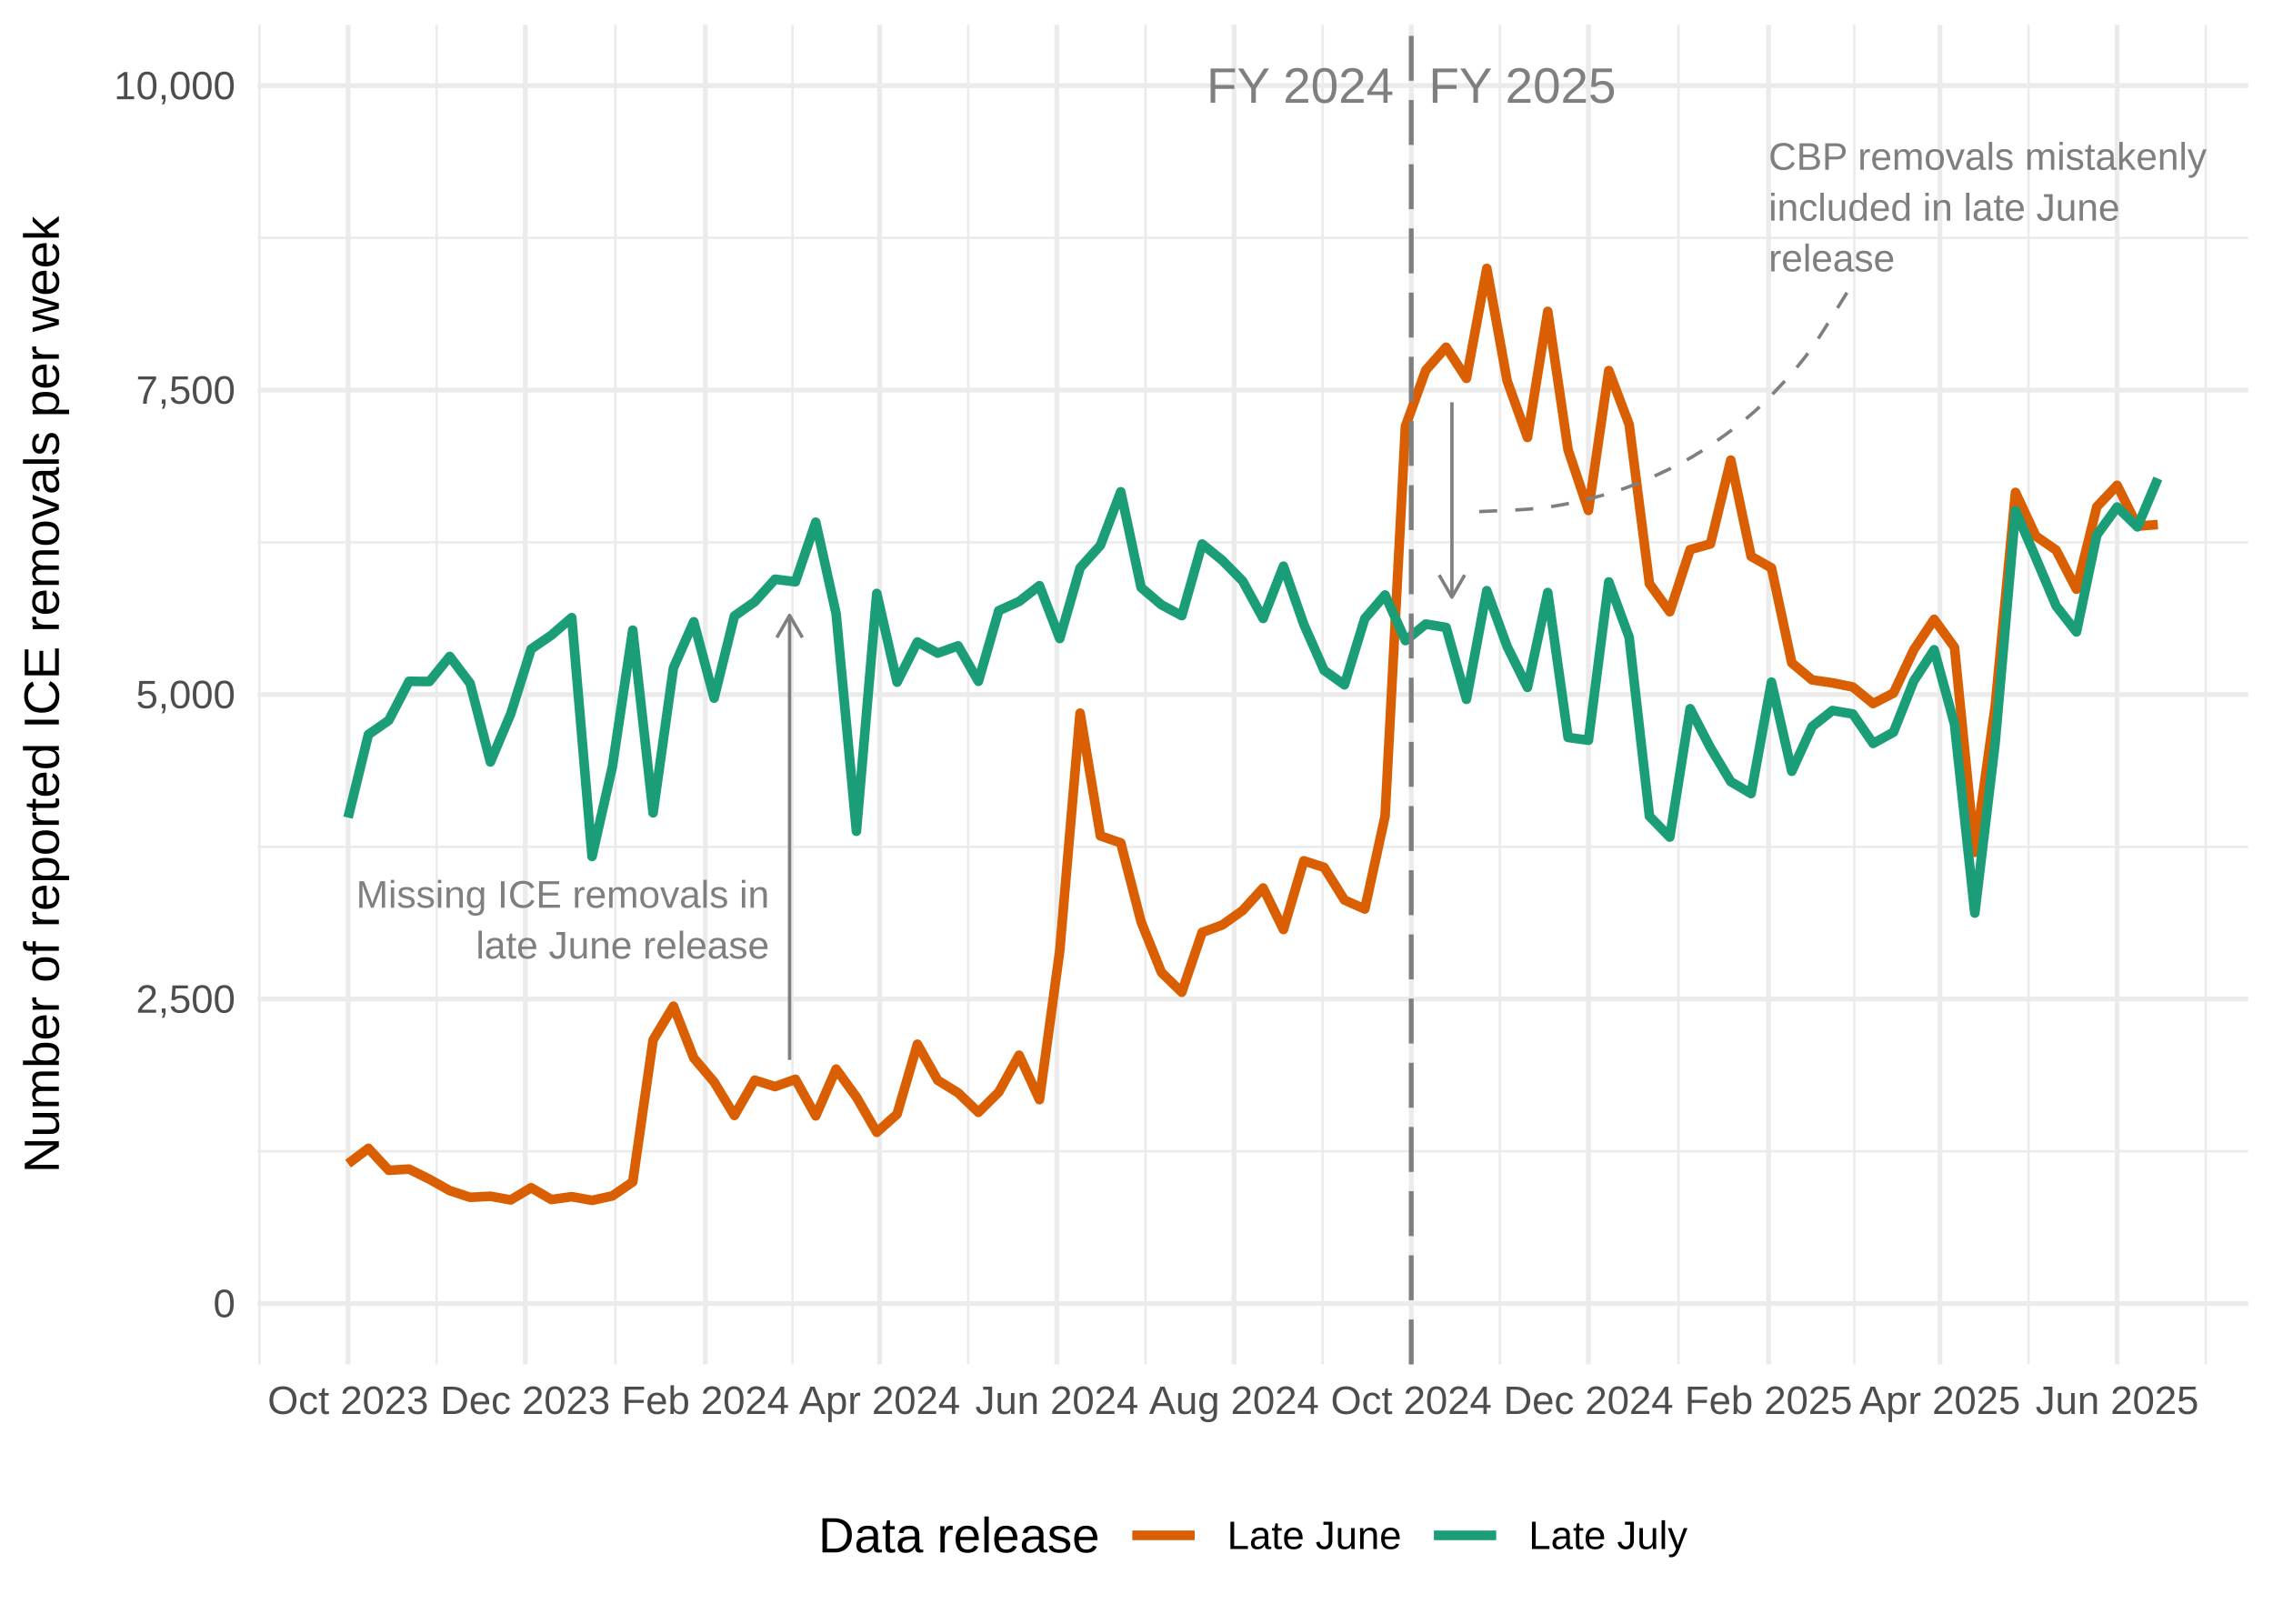
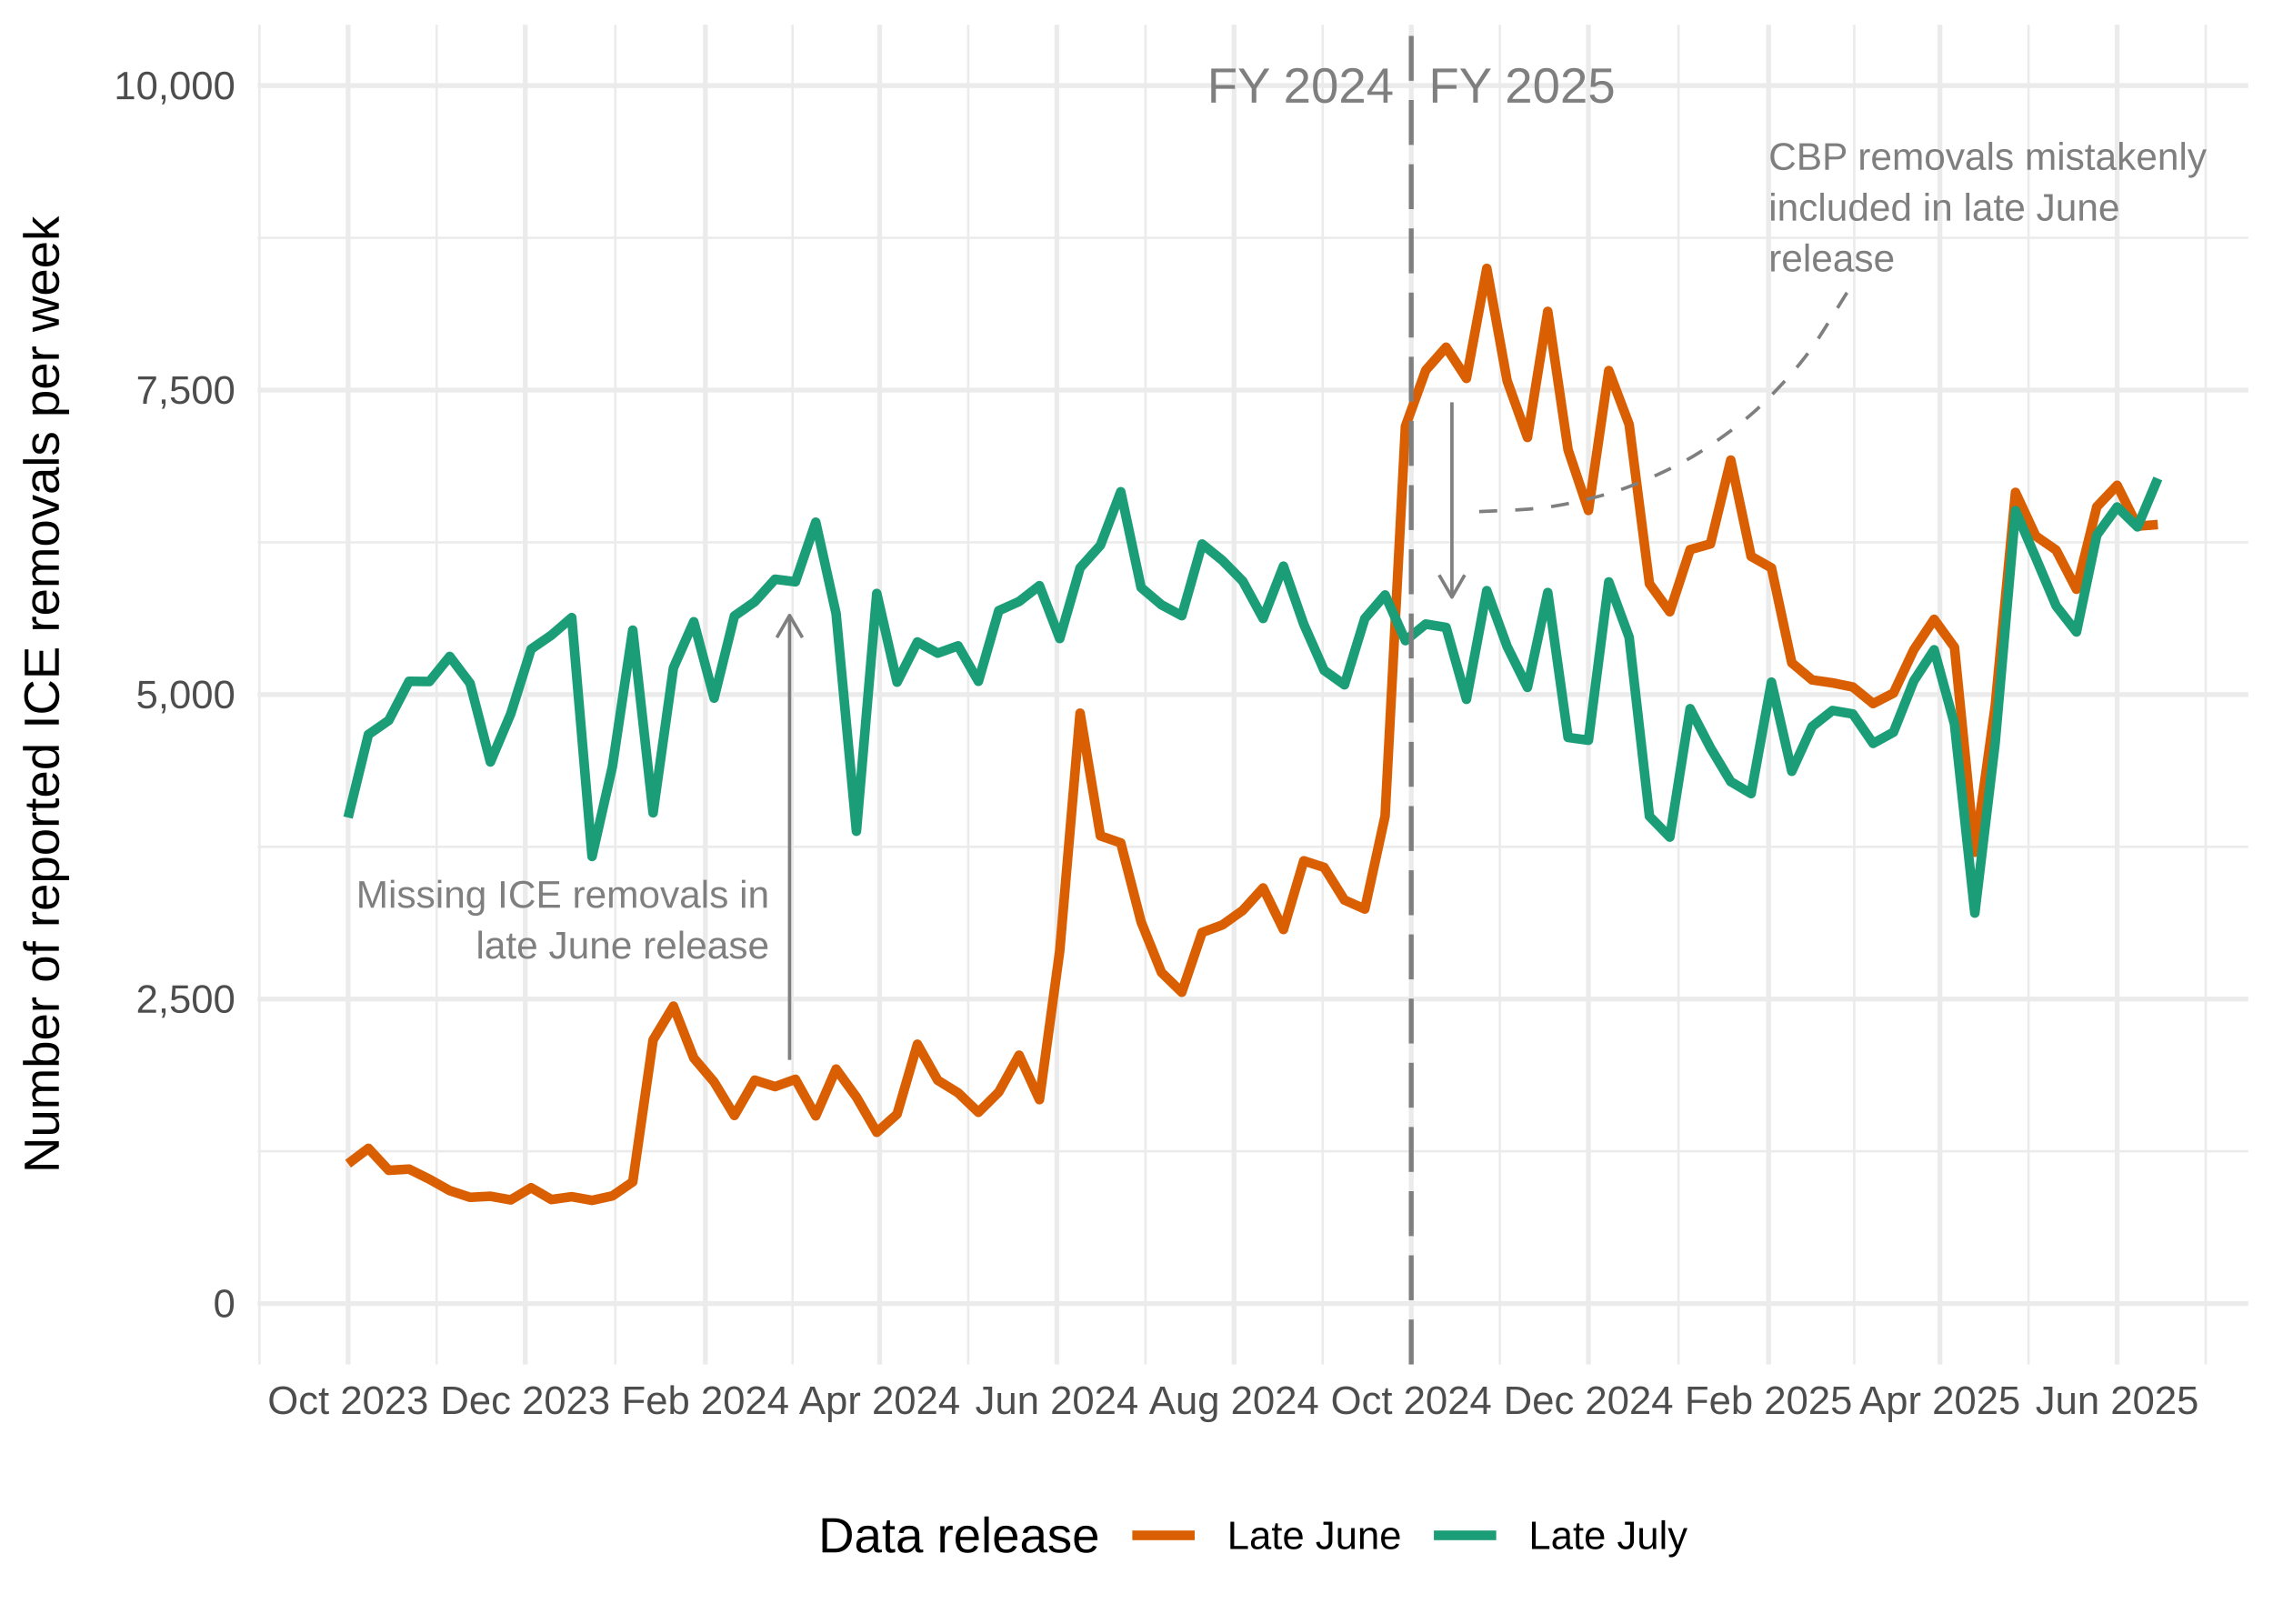
<svg xmlns="http://www.w3.org/2000/svg" width="504.00pt" height="360.00pt" viewBox="0 0 504.00 360.00">
  <g class="svglite">
    <defs>
      <style type="text/css">
    .svglite line, .svglite polyline, .svglite polygon, .svglite path, .svglite rect, .svglite circle {
      fill: none;
      stroke: #000000;
      stroke-linecap: round;
      stroke-linejoin: round;
      stroke-miterlimit: 10.00;
    }
    .svglite text {
      white-space: pre;
    }
    .svglite g.glyphgroup path {
      fill: inherit;
      stroke: none;
    }
  </style>
    </defs>
    <rect width="100%" height="100%" style="stroke: none; fill: none;" />
    <defs>
      <clipPath id="cpMC4wMHw1MDQuMDB8MC4wMHwzNjAuMDA=">
        <rect x="0.00" y="0.00" width="504.00" height="360.00" />
      </clipPath>
    </defs>
    <g clip-path="url(#cpMC4wMHw1MDQuMDB8MC4wMHwzNjAuMDA=)">
      <rect x="0.00" y="0.00" width="504.00" height="360.00" style="stroke-width: 1.07; stroke: none;" />
    </g>
    <defs>
      <clipPath id="cpNTcuMTF8NDk4LjUyfDUuNDh8MzAyLjUx">
        <rect x="57.11" y="5.48" width="441.41" height="297.03" />
      </clipPath>
    </defs>
    <g clip-path="url(#cpNTcuMTF8NDk4LjUyfDUuNDh8MzAyLjUx)">
      <rect x="57.11" y="5.48" width="441.41" height="297.03" style="stroke-width: 1.07; stroke: none;" />
      <polyline points="57.11,255.25 498.52,255.25 " style="stroke-width: 0.53; stroke: #EBEBEB; stroke-linecap: butt;" />
      <polyline points="57.11,187.75 498.52,187.75 " style="stroke-width: 0.53; stroke: #EBEBEB; stroke-linecap: butt;" />
      <polyline points="57.11,120.24 498.52,120.24 " style="stroke-width: 0.53; stroke: #EBEBEB; stroke-linecap: butt;" />
      <polyline points="57.11,52.73 498.52,52.73 " style="stroke-width: 0.53; stroke: #EBEBEB; stroke-linecap: butt;" />
      <polyline points="57.53,302.51 57.53,5.48 " style="stroke-width: 0.53; stroke: #EBEBEB; stroke-linecap: butt;" />
      <polyline points="96.82,302.51 96.82,5.48 " style="stroke-width: 0.53; stroke: #EBEBEB; stroke-linecap: butt;" />
      <polyline points="136.44,302.51 136.44,5.48 " style="stroke-width: 0.53; stroke: #EBEBEB; stroke-linecap: butt;" />
      <polyline points="175.73,302.51 175.73,5.48 " style="stroke-width: 0.53; stroke: #EBEBEB; stroke-linecap: butt;" />
      <polyline points="214.69,302.51 214.69,5.48 " style="stroke-width: 0.53; stroke: #EBEBEB; stroke-linecap: butt;" />
      <polyline points="253.99,302.51 253.99,5.48 " style="stroke-width: 0.53; stroke: #EBEBEB; stroke-linecap: butt;" />
      <polyline points="293.28,302.51 293.28,5.48 " style="stroke-width: 0.53; stroke: #EBEBEB; stroke-linecap: butt;" />
      <polyline points="332.57,302.51 332.57,5.48 " style="stroke-width: 0.53; stroke: #EBEBEB; stroke-linecap: butt;" />
      <polyline points="372.18,302.51 372.18,5.48 " style="stroke-width: 0.53; stroke: #EBEBEB; stroke-linecap: butt;" />
      <polyline points="411.15,302.51 411.15,5.48 " style="stroke-width: 0.53; stroke: #EBEBEB; stroke-linecap: butt;" />
      <polyline points="449.79,302.51 449.79,5.48 " style="stroke-width: 0.53; stroke: #EBEBEB; stroke-linecap: butt;" />
      <polyline points="489.08,302.51 489.08,5.48 " style="stroke-width: 0.53; stroke: #EBEBEB; stroke-linecap: butt;" />
      <polyline points="57.11,289.01 498.52,289.01 " style="stroke-width: 1.07; stroke: #EBEBEB; stroke-linecap: butt;" />
      <polyline points="57.11,221.50 498.52,221.50 " style="stroke-width: 1.07; stroke: #EBEBEB; stroke-linecap: butt;" />
      <polyline points="57.11,153.99 498.52,153.99 " style="stroke-width: 1.07; stroke: #EBEBEB; stroke-linecap: butt;" />
      <polyline points="57.11,86.49 498.52,86.49 " style="stroke-width: 1.07; stroke: #EBEBEB; stroke-linecap: butt;" />
      <polyline points="57.11,18.98 498.52,18.98 " style="stroke-width: 1.07; stroke: #EBEBEB; stroke-linecap: butt;" />
      <polyline points="77.18,302.51 77.18,5.48 " style="stroke-width: 1.07; stroke: #EBEBEB; stroke-linecap: butt;" />
      <polyline points="116.47,302.51 116.47,5.48 " style="stroke-width: 1.07; stroke: #EBEBEB; stroke-linecap: butt;" />
      <polyline points="156.40,302.51 156.40,5.48 " style="stroke-width: 1.07; stroke: #EBEBEB; stroke-linecap: butt;" />
      <polyline points="195.05,302.51 195.05,5.48 " style="stroke-width: 1.07; stroke: #EBEBEB; stroke-linecap: butt;" />
      <polyline points="234.34,302.51 234.34,5.48 " style="stroke-width: 1.07; stroke: #EBEBEB; stroke-linecap: butt;" />
      <polyline points="273.63,302.51 273.63,5.48 " style="stroke-width: 1.07; stroke: #EBEBEB; stroke-linecap: butt;" />
      <polyline points="312.92,302.51 312.92,5.48 " style="stroke-width: 1.07; stroke: #EBEBEB; stroke-linecap: butt;" />
      <polyline points="352.21,302.51 352.21,5.48 " style="stroke-width: 1.07; stroke: #EBEBEB; stroke-linecap: butt;" />
      <polyline points="392.15,302.51 392.15,5.48 " style="stroke-width: 1.07; stroke: #EBEBEB; stroke-linecap: butt;" />
      <polyline points="430.15,302.51 430.15,5.48 " style="stroke-width: 1.07; stroke: #EBEBEB; stroke-linecap: butt;" />
      <polyline points="469.44,302.51 469.44,5.48 " style="stroke-width: 1.07; stroke: #EBEBEB; stroke-linecap: butt;" />
      <polyline points="77.18,258.01 81.69,254.60 86.20,259.47 90.70,259.20 95.21,261.44 99.72,263.97 104.23,265.46 108.74,265.22 113.25,266.03 117.76,263.33 122.27,265.95 126.77,265.32 131.28,266.13 135.79,265.14 140.30,262.03 144.81,230.57 149.32,223.07 153.83,234.57 158.34,239.89 162.84,247.31 167.35,239.48 171.86,240.91 176.37,239.29 180.88,247.40 185.39,237.03 189.90,243.24 194.41,251.04 198.91,247.02 203.42,231.52 207.93,239.51 212.44,242.29 216.95,246.61 221.46,242.13 225.97,233.95 230.48,243.80 234.98,210.81 239.49,158.12 244.00,185.32 248.51,186.88 253.02,204.38 257.53,215.59 262.04,219.99 266.55,206.73 271.05,205.06 275.56,201.84 280.07,196.87 284.58,206.08 289.09,190.85 293.60,192.31 298.11,199.55 302.62,201.54 307.12,180.94 311.63,94.53 316.14,82.09 320.65,76.98 325.16,83.89 329.67,59.51 334.18,84.43 338.69,96.99 343.19,69.04 347.70,99.75 352.21,113.17 356.72,82.17 361.23,94.10 365.74,129.42 370.25,135.63 374.76,121.86 379.26,120.59 383.77,102.01 388.28,123.35 392.79,125.91 397.30,146.97 401.81,150.75 406.32,151.40 410.83,152.32 415.33,155.99 419.84,153.67 424.35,144.06 428.86,137.31 433.37,143.52 437.88,188.96 442.39,156.67 446.90,109.17 451.40,118.84 455.91,121.97 460.42,130.64 464.93,112.36 469.44,107.60 473.95,116.65 478.46,116.30 " style="stroke-width: 2.13; stroke: #D95F02; stroke-linecap: butt;" />
      <polyline points="77.18,181.27 81.69,162.85 86.20,159.72 90.70,151.05 95.21,151.10 99.72,145.54 104.23,151.51 108.74,168.93 113.25,158.26 117.76,143.92 122.27,140.82 126.77,136.93 131.28,189.88 135.79,169.95 140.30,139.71 144.81,180.21 149.32,148.08 153.83,137.85 158.34,154.78 162.84,136.58 167.35,133.42 171.86,128.42 176.37,128.99 180.88,115.78 185.39,136.06 189.90,184.29 194.41,131.58 198.91,151.24 203.42,142.33 207.93,144.81 212.44,143.19 216.95,151.05 221.46,135.39 225.97,133.36 230.48,129.85 234.98,141.57 239.49,125.91 244.00,120.89 248.51,109.03 253.02,130.26 257.53,134.09 262.04,136.50 266.55,120.62 271.05,124.26 275.56,128.85 280.07,137.12 284.58,125.53 289.09,138.41 293.60,148.62 298.11,151.83 302.62,137.14 307.12,131.91 311.63,142.03 316.14,138.36 320.65,139.11 325.16,155.05 329.67,130.96 334.18,143.33 338.69,152.40 343.19,131.37 347.70,163.50 352.21,164.12 356.72,129.02 361.23,141.28 365.74,180.97 370.25,185.59 374.76,157.13 379.26,165.79 383.77,173.30 388.28,175.95 392.79,151.24 397.30,171.00 401.81,161.10 406.32,157.53 410.83,158.29 415.33,164.82 419.84,162.34 424.35,150.97 428.86,144.06 433.37,160.53 437.88,202.44 442.39,164.71 446.90,113.22 451.40,123.67 455.91,134.34 460.42,140.11 464.93,118.62 469.44,112.41 473.95,116.81 478.46,106.09 " style="stroke-width: 2.13; stroke: #1B9E77; stroke-linecap: butt;" />
      <line x1="312.92" y1="302.51" x2="312.92" y2="5.48" style="stroke-width: 1.07; stroke: #7F7F7F; stroke-dasharray: 9.96,4.27; stroke-linecap: butt;" />
-       <text x="316.79" y="22.78" style="font-size: 11.04px;fill: #7F7F7F; font-family: &quot;Liberation Sans&quot;;" textLength="41.52px" lengthAdjust="spacingAndGlyphs">FY 2025</text>
-       <text x="309.06" y="22.78" text-anchor="end" style="font-size: 11.04px;fill: #7F7F7F; font-family: &quot;Liberation Sans&quot;;" textLength="41.52px" lengthAdjust="spacingAndGlyphs">FY 2024</text>
+       <text x="316.79" y="22.76" style="font-size: 11.00px;fill: #7F7F7F; font-family: &quot;Liberation Sans&quot;;" textLength="41.42px" lengthAdjust="spacingAndGlyphs">FY 2025</text>
+       <text x="309.06" y="22.76" text-anchor="end" style="font-size: 11.00px;fill: #7F7F7F; font-family: &quot;Liberation Sans&quot;;" textLength="41.42px" lengthAdjust="spacingAndGlyphs">FY 2024</text>
      <line x1="175.08" y1="235.00" x2="175.08" y2="136.44" style="stroke-width: 0.75; stroke: #7F7F7F; stroke-linecap: butt;" />
      <polyline points="177.92,141.35 175.08,136.44 172.25,141.35 " style="stroke-width: 0.75; stroke: #7F7F7F; stroke-linecap: butt;" />
      <text x="170.57" y="201.25" text-anchor="end" style="font-size: 8.54px;fill: #7F7F7F; font-family: &quot;Liberation Sans&quot;;" textLength="91.53px" lengthAdjust="spacingAndGlyphs">Missing ICE removals in</text>
      <text x="170.57" y="212.52" text-anchor="end" style="font-size: 8.54px;fill: #7F7F7F; font-family: &quot;Liberation Sans&quot;;" textLength="65.03px" lengthAdjust="spacingAndGlyphs">late June release</text>
      <line x1="321.94" y1="89.19" x2="321.94" y2="132.39" style="stroke-width: 0.75; stroke: #7F7F7F; stroke-linecap: butt;" />
      <polyline points="319.10,127.48 321.94,132.39 324.77,127.48 " style="stroke-width: 0.75; stroke: #7F7F7F; stroke-linecap: butt;" />
      <text x="392.15" y="37.65" style="font-size: 8.54px;fill: #7F7F7F; font-family: &quot;Liberation Sans&quot;;" textLength="97.06px" lengthAdjust="spacingAndGlyphs">CBP removals mistakenly</text>
      <text x="392.15" y="48.92" style="font-size: 8.54px;fill: #7F7F7F; font-family: &quot;Liberation Sans&quot;;" textLength="77.84px" lengthAdjust="spacingAndGlyphs">included in late June</text>
      <text x="392.15" y="60.18" style="font-size: 8.54px;fill: #7F7F7F; font-family: &quot;Liberation Sans&quot;;" textLength="28.00px" lengthAdjust="spacingAndGlyphs">release</text>
      <polyline points="409.54,64.89 409.43,65.05 408.84,66.00 407.68,67.88 406.21,70.25 404.76,72.57 403.41,74.69 402.12,76.60 400.83,78.38 400.31,79.08 398.96,80.79 397.60,82.41 396.29,83.89 395.04,85.25 393.81,86.56 392.48,87.95 391.01,89.40 389.43,90.87 388.79,91.44 387.14,92.86 385.49,94.19 383.92,95.39 382.44,96.47 380.97,97.53 379.40,98.63 377.68,99.77 375.84,100.91 375.11,101.35 373.21,102.42 371.34,103.40 369.56,104.28 367.90,105.06 366.26,105.81 364.50,106.58 362.59,107.37 360.57,108.14 359.76,108.42 357.70,109.11 355.67,109.71 353.76,110.23 351.98,110.67 350.22,111.09 348.35,111.51 346.32,111.92 344.19,112.28 343.34,112.40 341.17,112.68 338.93,112.88 336.52,113.04 333.87,113.17 331.05,113.29 328.53,113.40 326.95,113.47 326.46,113.49 326.45,113.49 " style="stroke-width: 0.75; stroke: #7F7F7F; stroke-dasharray: 4.00,4.00; stroke-linecap: butt;" />
    </g>
    <g clip-path="url(#cpMC4wMHw1MDQuMDB8MC4wMHwzNjAuMDA=)">
      <text x="52.18" y="292.03" text-anchor="end" style="font-size: 8.80px;fill: #4D4D4D; font-family: &quot;Liberation Sans&quot;;" textLength="4.89px" lengthAdjust="spacingAndGlyphs">0</text>
      <text x="52.18" y="224.53" text-anchor="end" style="font-size: 8.80px;fill: #4D4D4D; font-family: &quot;Liberation Sans&quot;;" textLength="22.00px" lengthAdjust="spacingAndGlyphs">2,500</text>
      <text x="52.18" y="157.02" text-anchor="end" style="font-size: 8.80px;fill: #4D4D4D; font-family: &quot;Liberation Sans&quot;;" textLength="22.00px" lengthAdjust="spacingAndGlyphs">5,000</text>
      <text x="52.18" y="89.51" text-anchor="end" style="font-size: 8.80px;fill: #4D4D4D; font-family: &quot;Liberation Sans&quot;;" textLength="22.00px" lengthAdjust="spacingAndGlyphs">7,500</text>
      <text x="52.18" y="22.01" text-anchor="end" style="font-size: 8.80px;fill: #4D4D4D; font-family: &quot;Liberation Sans&quot;;" textLength="26.89px" lengthAdjust="spacingAndGlyphs">10,000</text>
      <text x="77.18" y="313.49" text-anchor="middle" style="font-size: 8.80px;fill: #4D4D4D; font-family: &quot;Liberation Sans&quot;;" textLength="35.69px" lengthAdjust="spacingAndGlyphs">Oct 2023</text>
      <text x="116.47" y="313.49" text-anchor="middle" style="font-size: 8.80px;fill: #4D4D4D; font-family: &quot;Liberation Sans&quot;;" textLength="37.66px" lengthAdjust="spacingAndGlyphs">Dec 2023</text>
      <text x="156.40" y="313.49" text-anchor="middle" style="font-size: 8.80px;fill: #4D4D4D; font-family: &quot;Liberation Sans&quot;;" textLength="37.16px" lengthAdjust="spacingAndGlyphs">Feb 2024</text>
      <text x="195.05" y="313.49" text-anchor="middle" style="font-size: 8.80px;fill: #4D4D4D; font-family: &quot;Liberation Sans&quot;;" textLength="35.69px" lengthAdjust="spacingAndGlyphs">Apr 2024</text>
      <text x="234.34" y="313.49" text-anchor="middle" style="font-size: 8.80px;fill: #4D4D4D; font-family: &quot;Liberation Sans&quot;;" textLength="36.19px" lengthAdjust="spacingAndGlyphs">Jun 2024</text>
      <text x="273.63" y="313.49" text-anchor="middle" style="font-size: 8.80px;fill: #4D4D4D; font-family: &quot;Liberation Sans&quot;;" textLength="37.66px" lengthAdjust="spacingAndGlyphs">Aug 2024</text>
      <text x="312.92" y="313.49" text-anchor="middle" style="font-size: 8.80px;fill: #4D4D4D; font-family: &quot;Liberation Sans&quot;;" textLength="35.69px" lengthAdjust="spacingAndGlyphs">Oct 2024</text>
      <text x="352.21" y="313.49" text-anchor="middle" style="font-size: 8.80px;fill: #4D4D4D; font-family: &quot;Liberation Sans&quot;;" textLength="37.66px" lengthAdjust="spacingAndGlyphs">Dec 2024</text>
      <text x="392.15" y="313.49" text-anchor="middle" style="font-size: 8.80px;fill: #4D4D4D; font-family: &quot;Liberation Sans&quot;;" textLength="37.16px" lengthAdjust="spacingAndGlyphs">Feb 2025</text>
      <text x="430.15" y="313.49" text-anchor="middle" style="font-size: 8.80px;fill: #4D4D4D; font-family: &quot;Liberation Sans&quot;;" textLength="35.69px" lengthAdjust="spacingAndGlyphs">Apr 2025</text>
      <text x="469.44" y="313.49" text-anchor="middle" style="font-size: 8.80px;fill: #4D4D4D; font-family: &quot;Liberation Sans&quot;;" textLength="36.19px" lengthAdjust="spacingAndGlyphs">Jun 2025</text>
      <text transform="translate(13.05,153.99) rotate(-90)" text-anchor="middle" style="font-size: 11.00px; font-family: &quot;Liberation Sans&quot;;" textLength="212.25px" lengthAdjust="spacingAndGlyphs">Number of reported ICE removals per week</text>
      <rect x="175.98" y="326.28" width="203.67" height="28.24" style="stroke-width: 0.75; stroke: none;" />
      <rect x="175.98" y="326.28" width="203.67" height="28.24" style="stroke-width: 1.07; stroke: none;" />
      <text x="181.46" y="344.18" style="font-size: 11.00px; font-family: &quot;Liberation Sans&quot;;" textLength="62.41px" lengthAdjust="spacingAndGlyphs">Data release</text>
      <line x1="251.07" y1="340.40" x2="264.90" y2="340.40" style="stroke-width: 2.13; stroke: #D95F02; stroke-linecap: butt;" />
      <line x1="317.94" y1="340.40" x2="331.76" y2="340.40" style="stroke-width: 2.13; stroke: #1B9E77; stroke-linecap: butt;" />
      <text x="272.11" y="343.43" style="font-size: 8.80px; font-family: &quot;Liberation Sans&quot;;" textLength="38.62px" lengthAdjust="spacingAndGlyphs">Late June</text>
      <text x="338.97" y="343.43" style="font-size: 8.80px; font-family: &quot;Liberation Sans&quot;;" textLength="35.20px" lengthAdjust="spacingAndGlyphs">Late July</text>
    </g>
  </g>
</svg>
